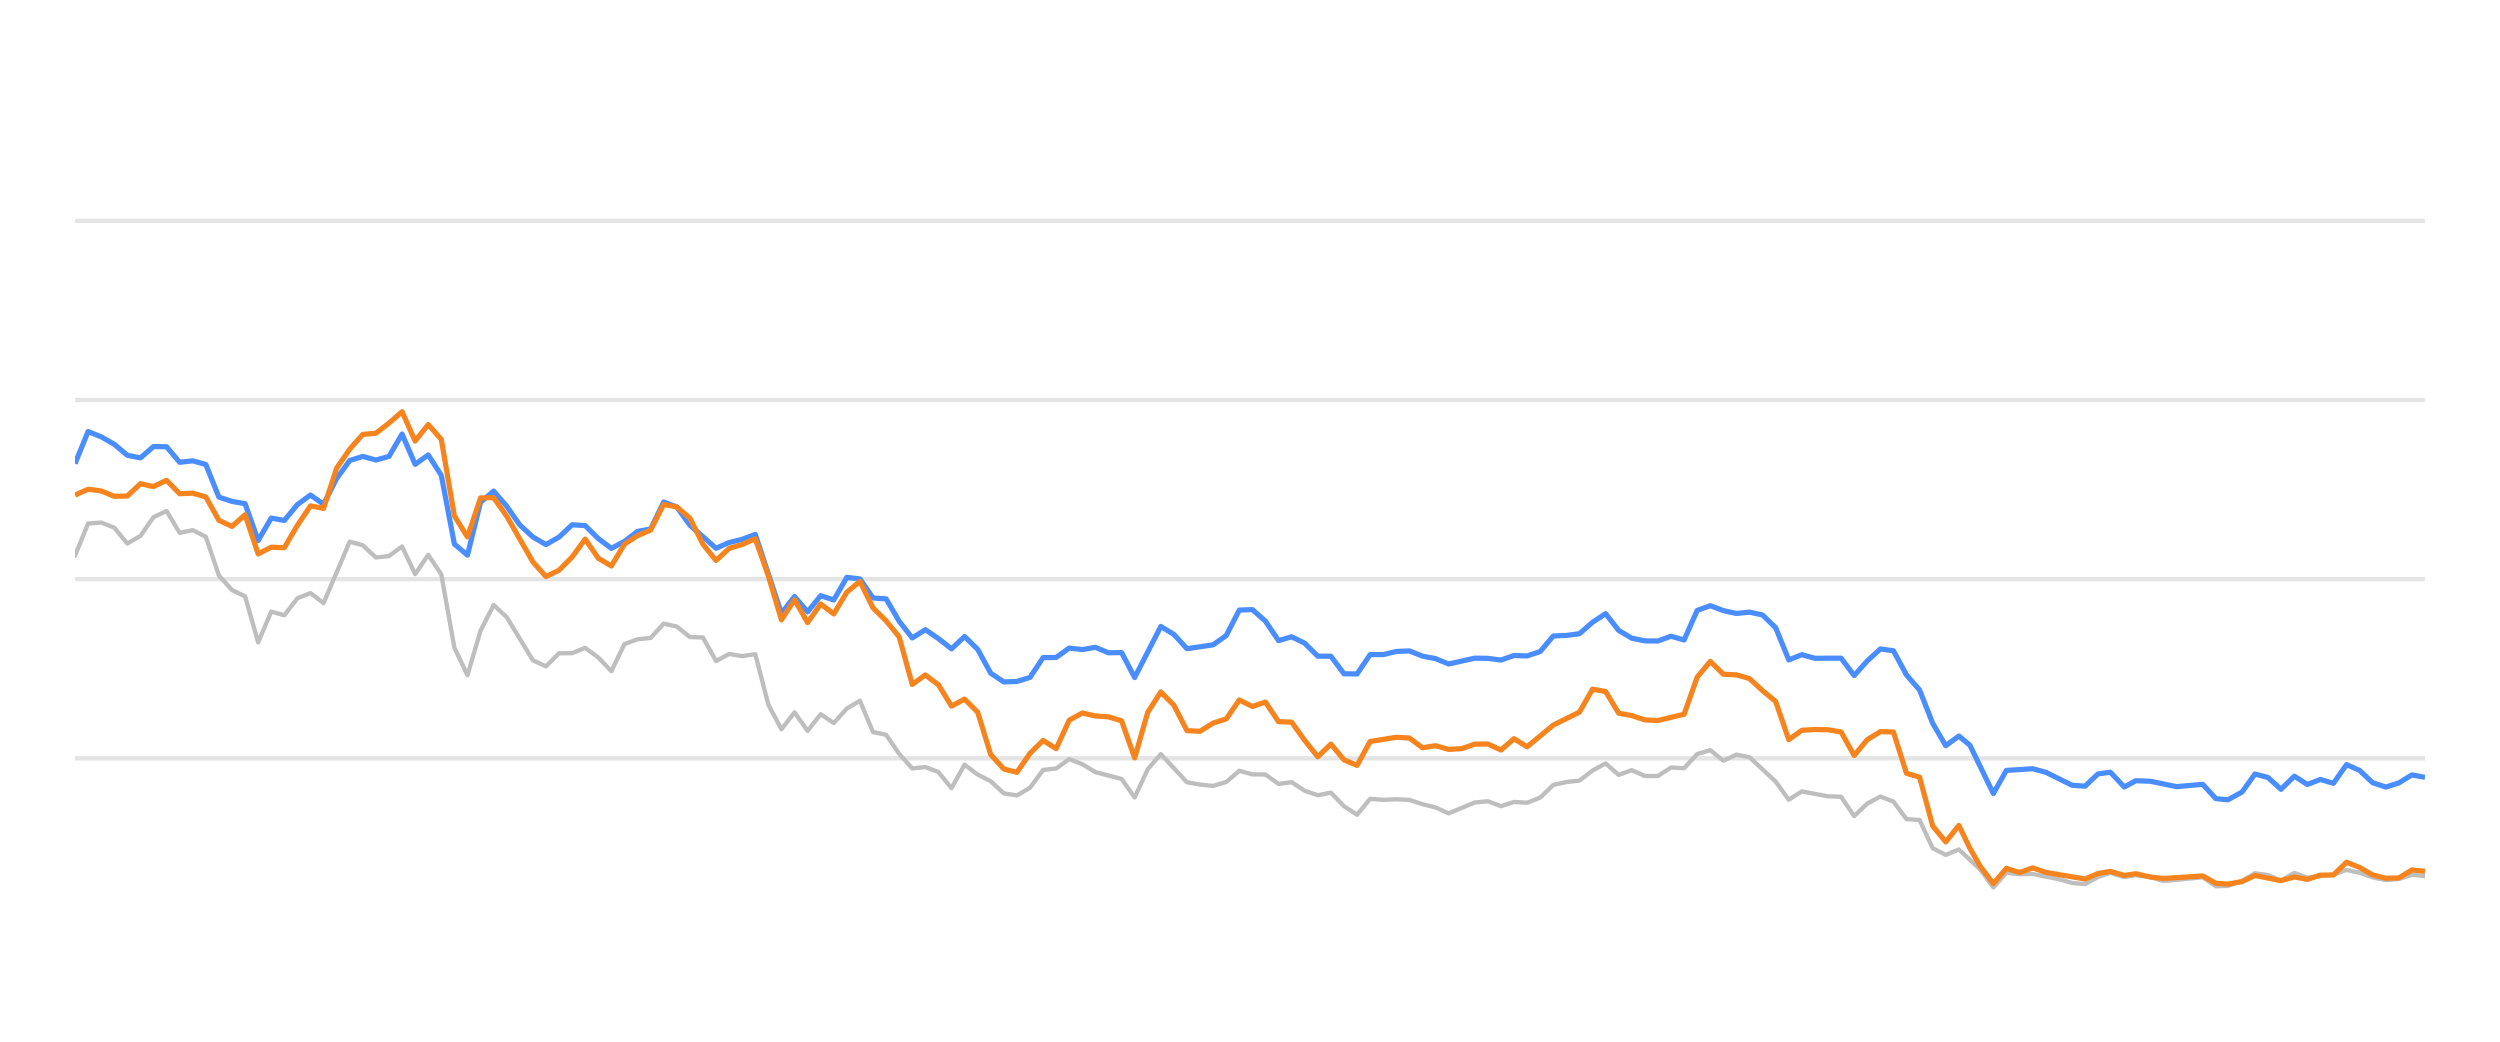
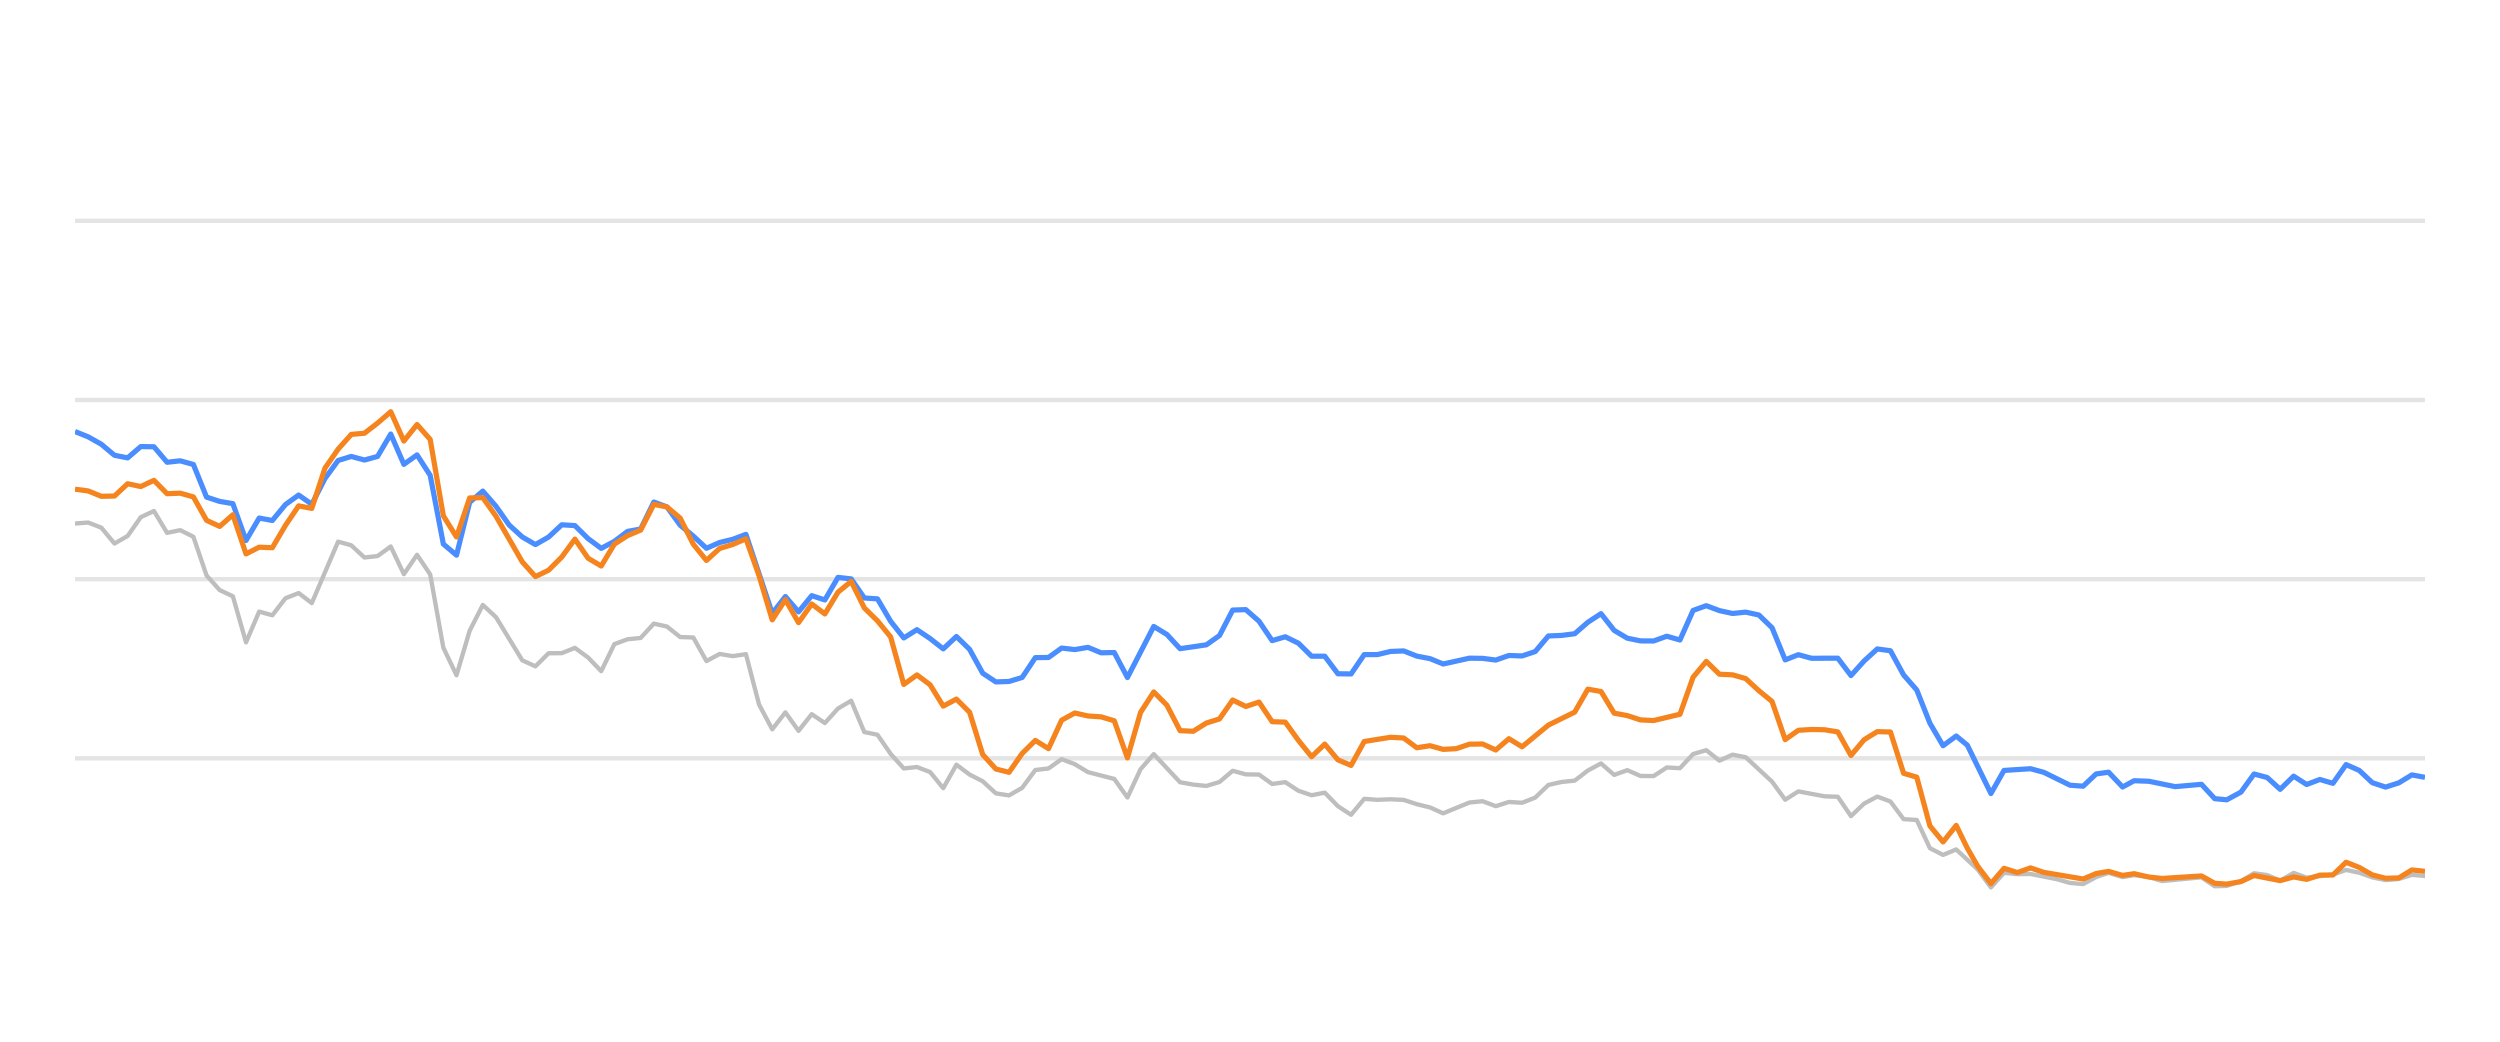
<svg xmlns="http://www.w3.org/2000/svg" width="288pt" height="120pt" viewBox="0 0 288 120" version="1.1">
  <defs>
    <style type="text/css">*{stroke-linejoin: round; stroke-linecap: butt}</style>
  </defs>
  <g id="figure_1">
    <g id="patch_1">
      <path d="M 0 120  L 288 120  L 288 0  L 0 0  L 0 120  z " style="fill: none; opacity: 0" />
    </g>
    <g id="axes_1">
      <g id="patch_2">
        <path d="M 8.64 108  L 279.36 108  L 279.36 4.8  L 8.64 4.8  L 8.64 108  z " style="fill: none" />
      </g>
      <g id="matplotlib.axis_1" />
      <g id="matplotlib.axis_2" />
      <g id="line2d_1">
-         <path d="M 8.64 87.36  L 279.36 87.36  " clip-path="url(#p012aa94463)" style="fill: none; stroke: #b2b2b2; stroke-opacity: 0.35; stroke-width: 0.5; stroke-linecap: square" />
+         <path d="M 8.64 87.36  L 279.36 87.36  " clip-path="url(#p36a2620f5c)" style="fill: none; stroke: #b2b2b2; stroke-opacity: 0.35; stroke-width: 0.5; stroke-linecap: square" />
      </g>
      <g id="line2d_2">
-         <path d="M 8.64 66.72  L 279.36 66.72  " clip-path="url(#p012aa94463)" style="fill: none; stroke: #b2b2b2; stroke-opacity: 0.35; stroke-width: 0.5; stroke-linecap: square" />
+         <path d="M 8.64 66.72  L 279.36 66.72  " clip-path="url(#p36a2620f5c)" style="fill: none; stroke: #b2b2b2; stroke-opacity: 0.35; stroke-width: 0.5; stroke-linecap: square" />
      </g>
      <g id="line2d_3">
-         <path d="M 8.64 46.08  L 279.36 46.08  " clip-path="url(#p012aa94463)" style="fill: none; stroke: #b2b2b2; stroke-opacity: 0.35; stroke-width: 0.5; stroke-linecap: square" />
+         <path d="M 8.64 46.08  L 279.36 46.08  " clip-path="url(#p36a2620f5c)" style="fill: none; stroke: #b2b2b2; stroke-opacity: 0.35; stroke-width: 0.5; stroke-linecap: square" />
      </g>
      <g id="line2d_4">
-         <path d="M 8.64 25.44  L 279.36 25.44  " clip-path="url(#p012aa94463)" style="fill: none; stroke: #b2b2b2; stroke-opacity: 0.35; stroke-width: 0.5; stroke-linecap: square" />
+         <path d="M 8.64 25.44  L 279.36 25.44  " clip-path="url(#p36a2620f5c)" style="fill: none; stroke: #b2b2b2; stroke-opacity: 0.35; stroke-width: 0.5; stroke-linecap: square" />
      </g>
      <g id="line2d_5">
-         <path d="M 8.64 64.016  L 10.147 60.311  L 11.654 60.198  L 13.161 60.786  L 14.668 62.613  L 16.175 61.746  L 17.682 59.579  L 19.189 58.866  L 20.696 61.385  L 22.204 61.075  L 23.711 61.839  L 25.218 66.297  L 26.725 67.979  L 28.232 68.691  L 29.739 73.996  L 31.246 70.456  L 32.753 70.879  L 34.26 68.918  L 35.767 68.32  L 37.274 69.475  L 40.288 62.396  L 41.795 62.819  L 43.302 64.223  L 44.809 64.057  L 46.316 62.953  L 47.824 66.142  L 49.331 63.913  L 50.838 66.173  L 52.345 74.615  L 53.852 77.783  L 55.359 72.664  L 56.866 69.692  L 58.373 71.096  L 61.387 76.07  L 62.894 76.761  L 64.401 75.255  L 65.908 75.244  L 67.415 74.635  L 68.922 75.74  L 70.429 77.319  L 71.936 74.202  L 73.443 73.645  L 74.951 73.49  L 76.458 71.839  L 77.965 72.179  L 79.472 73.387  L 80.979 73.438  L 82.486 76.152  L 83.993 75.337  L 85.5 75.585  L 87.007 75.358  L 88.514 81.168  L 90.021 84.016  L 91.528 82.066  L 93.035 84.192  L 94.542 82.272  L 96.049 83.294  L 97.556 81.622  L 99.063 80.724  L 100.571 84.336  L 102.078 84.646  L 103.585 86.844  L 105.092 88.526  L 106.599 88.361  L 108.106 88.939  L 109.613 90.797  L 111.12 88.093  L 112.627 89.228  L 114.134 90.002  L 115.641 91.395  L 117.148 91.632  L 118.655 90.755  L 120.162 88.702  L 121.669 88.526  L 123.176 87.453  L 124.683 88.031  L 126.191 88.949  L 129.205 89.734  L 130.712 91.87  L 132.219 88.609  L 133.726 86.875  L 136.74 90.115  L 138.247 90.384  L 139.754 90.539  L 141.261 90.084  L 142.768 88.794  L 144.275 89.207  L 145.782 89.228  L 147.289 90.312  L 148.796 90.105  L 150.303 91.096  L 151.811 91.612  L 153.318 91.313  L 154.825 92.871  L 156.332 93.862  L 157.839 92.025  L 159.346 92.138  L 160.853 92.076  L 162.36 92.148  L 163.867 92.644  L 165.374 93.015  L 166.881 93.696  L 169.895 92.448  L 171.402 92.303  L 172.909 92.871  L 174.416 92.386  L 175.923 92.479  L 177.43 91.88  L 178.938 90.425  L 180.445 90.084  L 181.952 89.93  L 183.459 88.764  L 184.966 87.948  L 186.473 89.269  L 187.98 88.722  L 189.487 89.393  L 190.994 89.403  L 192.501 88.413  L 194.008 88.495  L 195.515 86.865  L 197.022 86.421  L 198.529 87.628  L 200.036 86.937  L 201.543 87.236  L 204.558 90.043  L 206.065 92.128  L 207.572 91.168  L 210.586 91.736  L 212.093 91.787  L 213.6 94.016  L 215.107 92.572  L 216.614 91.767  L 218.121 92.334  L 219.628 94.367  L 221.135 94.46  L 222.642 97.711  L 224.149 98.485  L 225.656 97.855  L 228.126 100.167  L 229.633 102.231  L 231.133 100.549  L 232.675 100.704  L 234.169 100.683  L 237.189 101.282  L 238.691 101.715  L 240.197 101.849  L 241.686 101.034  L 243.114 100.549  L 244.717 101.044  L 246.035 100.817  L 247.729 101.034  L 249.234 101.498  L 253.755 101.065  L 255.266 102.097  L 256.646 102.056  L 258.275 101.498  L 259.775 100.601  L 261.279 100.807  L 262.769 101.457  L 264.31 100.559  L 265.802 101.106  L 268.811 100.745  L 270.321 100.219  L 271.827 100.539  L 273.323 101.075  L 274.845 101.385  L 276.356 101.261  L 277.854 100.786  L 279.36 100.91  L 279.36 100.91  " clip-path="url(#p012aa94463)" style="fill: none; stroke: #bebebe; stroke-width: 0.5; stroke-linecap: round" />
+         <path d="M 8.64 60.311  L 10.155 60.198  L 11.671 60.786  L 13.186 62.613  L 14.702 61.746  L 16.217 59.579  L 17.733 58.866  L 19.248 61.385  L 20.764 61.075  L 22.279 61.839  L 23.795 66.297  L 25.31 67.979  L 26.826 68.691  L 28.341 73.996  L 29.857 70.456  L 31.372 70.879  L 32.888 68.918  L 34.403 68.32  L 35.919 69.475  L 38.95 62.396  L 40.465 62.819  L 41.981 64.223  L 43.496 64.057  L 45.012 62.953  L 46.527 66.142  L 48.043 63.913  L 49.558 66.173  L 51.074 74.615  L 52.589 77.783  L 54.105 72.664  L 55.62 69.692  L 57.136 71.096  L 60.167 76.07  L 61.682 76.761  L 63.198 75.255  L 64.713 75.244  L 66.229 74.635  L 67.744 75.74  L 69.26 77.319  L 70.775 74.202  L 72.291 73.645  L 73.806 73.49  L 75.322 71.839  L 76.837 72.179  L 78.353 73.387  L 79.868 73.438  L 81.384 76.152  L 82.899 75.337  L 84.415 75.585  L 85.93 75.358  L 87.446 81.168  L 88.961 84.016  L 90.477 82.066  L 91.992 84.192  L 93.508 82.272  L 95.023 83.294  L 96.539 81.622  L 98.054 80.724  L 99.57 84.336  L 101.085 84.646  L 102.601 86.844  L 104.116 88.526  L 105.632 88.361  L 107.147 88.939  L 108.663 90.797  L 110.178 88.093  L 111.694 89.228  L 113.209 90.002  L 114.725 91.395  L 116.24 91.632  L 117.756 90.755  L 119.271 88.702  L 120.787 88.526  L 122.302 87.453  L 123.818 88.031  L 125.333 88.949  L 128.364 89.734  L 129.88 91.87  L 131.395 88.609  L 132.911 86.875  L 135.942 90.115  L 137.457 90.384  L 138.973 90.539  L 140.488 90.084  L 142.004 88.794  L 143.519 89.207  L 145.035 89.228  L 146.55 90.312  L 148.065 90.105  L 149.581 91.096  L 151.096 91.612  L 152.612 91.313  L 154.127 92.871  L 155.643 93.862  L 157.158 92.025  L 158.674 92.138  L 160.189 92.076  L 161.705 92.148  L 163.22 92.644  L 164.736 93.015  L 166.251 93.696  L 169.282 92.448  L 170.798 92.303  L 172.313 92.871  L 173.829 92.386  L 175.344 92.479  L 176.86 91.88  L 178.375 90.425  L 179.891 90.084  L 181.406 89.93  L 182.922 88.764  L 184.437 87.948  L 185.953 89.269  L 187.468 88.722  L 188.984 89.393  L 190.499 89.403  L 192.015 88.413  L 193.53 88.495  L 195.046 86.865  L 196.561 86.421  L 198.077 87.628  L 199.592 86.937  L 201.108 87.236  L 204.139 90.043  L 205.654 92.128  L 207.17 91.168  L 210.201 91.736  L 211.716 91.787  L 213.232 94.016  L 214.747 92.572  L 216.263 91.767  L 217.778 92.334  L 219.294 94.367  L 220.809 94.46  L 222.325 97.711  L 223.84 98.485  L 225.356 97.855  L 227.839 100.167  L 229.354 102.231  L 230.863 100.549  L 232.413 100.704  L 233.916 100.683  L 236.953 101.282  L 238.463 101.715  L 239.978 101.849  L 241.475 101.034  L 242.911 100.549  L 244.523 101.044  L 245.849 100.817  L 247.552 101.034  L 249.066 101.498  L 253.611 101.065  L 255.131 102.097  L 256.519 102.056  L 258.157 101.498  L 259.666 100.601  L 261.178 100.807  L 262.676 101.457  L 264.226 100.559  L 265.726 101.106  L 268.752 100.745  L 270.27 100.219  L 271.785 100.539  L 273.289 101.075  L 274.819 101.385  L 276.339 101.261  L 277.845 100.786  L 279.36 100.91  L 279.36 100.91  " clip-path="url(#p36a2620f5c)" style="fill: none; stroke: #bebebe; stroke-width: 0.5; stroke-linecap: round" />
      </g>
      <g id="line2d_6">
-         <path d="M 8.64 53.418  L 10.147 49.713  L 11.654 50.322  L 13.161 51.178  L 14.668 52.447  L 16.175 52.747  L 17.682 51.446  L 19.189 51.467  L 20.696 53.252  L 22.204 53.087  L 23.711 53.51  L 25.218 57.267  L 26.725 57.762  L 28.232 58.02  L 29.739 62.262  L 31.246 59.682  L 32.753 59.96  L 34.26 58.123  L 35.767 57.03  L 37.274 58.092  L 38.781 55.131  L 40.288 53.046  L 41.795 52.582  L 43.302 52.994  L 44.809 52.582  L 46.316 50.002  L 47.824 53.49  L 49.331 52.406  L 50.838 54.759  L 52.345 62.675  L 53.852 63.954  L 55.359 57.865  L 56.866 56.575  L 58.373 58.32  L 59.88 60.476  L 61.387 61.859  L 62.894 62.736  L 64.401 61.87  L 65.908 60.456  L 67.415 60.549  L 68.922 62.045  L 70.429 63.17  L 71.936 62.365  L 73.443 61.219  L 74.951 60.941  L 76.458 57.834  L 77.965 58.402  L 79.472 60.497  L 82.486 63.16  L 83.993 62.499  L 85.5 62.128  L 87.007 61.56  L 90.021 70.662  L 91.528 68.722  L 93.035 70.487  L 94.542 68.619  L 96.049 69.114  L 97.556 66.514  L 99.063 66.689  L 100.571 68.887  L 102.078 68.99  L 103.585 71.57  L 105.092 73.49  L 106.599 72.54  L 108.106 73.562  L 109.613 74.749  L 111.12 73.325  L 112.627 74.801  L 114.134 77.556  L 115.641 78.557  L 117.148 78.505  L 118.655 78.041  L 120.162 75.76  L 121.669 75.74  L 123.176 74.656  L 124.683 74.832  L 126.191 74.574  L 127.698 75.203  L 129.205 75.172  L 130.712 78.051  L 133.726 72.169  L 135.233 73.087  L 136.74 74.728  L 139.754 74.285  L 141.261 73.211  L 142.768 70.28  L 144.275 70.229  L 145.782 71.56  L 147.289 73.8  L 148.796 73.356  L 150.303 74.099  L 151.811 75.595  L 153.318 75.595  L 154.825 77.618  L 156.332 77.639  L 157.839 75.409  L 159.346 75.409  L 160.853 75.048  L 162.36 74.986  L 163.867 75.585  L 165.374 75.874  L 166.881 76.493  L 169.895 75.822  L 171.402 75.843  L 172.909 76.039  L 174.416 75.513  L 175.923 75.564  L 177.43 75.059  L 178.938 73.263  L 180.445 73.201  L 181.952 73.005  L 183.459 71.684  L 184.966 70.693  L 186.473 72.623  L 187.98 73.521  L 189.487 73.83  L 190.994 73.841  L 192.501 73.294  L 194.008 73.727  L 195.515 70.322  L 197.022 69.775  L 198.529 70.342  L 200.036 70.673  L 201.543 70.518  L 203.05 70.848  L 204.558 72.313  L 206.065 76.018  L 207.572 75.42  L 209.079 75.833  L 212.093 75.822  L 213.6 77.824  L 215.107 76.142  L 216.614 74.759  L 218.121 74.966  L 219.628 77.752  L 221.135 79.486  L 222.642 83.315  L 224.149 85.905  L 225.656 84.79  L 226.929 85.843  L 229.633 91.416  L 231.133 88.753  L 234.169 88.557  L 235.685 88.97  L 238.691 90.456  L 240.197 90.57  L 241.686 89.156  L 243.114 88.96  L 244.717 90.662  L 246.035 89.94  L 247.729 90.002  L 250.733 90.621  L 253.755 90.353  L 255.266 92.004  L 256.646 92.138  L 258.275 91.251  L 259.775 89.166  L 261.279 89.568  L 262.769 90.931  L 264.31 89.414  L 265.802 90.373  L 267.312 89.796  L 268.811 90.239  L 270.321 88.082  L 271.827 88.753  L 273.323 90.167  L 274.845 90.673  L 276.356 90.188  L 277.854 89.269  L 279.36 89.548  L 279.36 89.548  " clip-path="url(#p012aa94463)" style="fill: none; stroke: #4a8dff; stroke-width: 0.6" />
+         <path d="M 8.64 49.713  L 10.155 50.322  L 11.671 51.178  L 13.186 52.447  L 14.702 52.747  L 16.217 51.446  L 17.733 51.467  L 19.248 53.252  L 20.764 53.087  L 22.279 53.51  L 23.795 57.267  L 25.31 57.762  L 26.826 58.02  L 28.341 62.262  L 29.857 59.682  L 31.372 59.96  L 32.888 58.123  L 34.403 57.03  L 35.919 58.092  L 37.434 55.131  L 38.95 53.046  L 40.465 52.582  L 41.981 52.994  L 43.496 52.582  L 45.012 50.002  L 46.527 53.49  L 48.043 52.406  L 49.558 54.759  L 51.074 62.675  L 52.589 63.954  L 54.105 57.865  L 55.62 56.575  L 57.136 58.32  L 58.651 60.476  L 60.167 61.859  L 61.682 62.736  L 63.198 61.87  L 64.713 60.456  L 66.229 60.549  L 67.744 62.045  L 69.26 63.17  L 70.775 62.365  L 72.291 61.219  L 73.806 60.941  L 75.322 57.834  L 76.837 58.402  L 78.353 60.497  L 79.868 61.756  L 81.384 63.16  L 82.899 62.499  L 84.415 62.128  L 85.93 61.56  L 88.961 70.662  L 90.477 68.722  L 91.992 70.487  L 93.508 68.619  L 95.023 69.114  L 96.539 66.514  L 98.054 66.689  L 99.57 68.887  L 101.085 68.99  L 102.601 71.57  L 104.116 73.49  L 105.632 72.54  L 107.147 73.562  L 108.663 74.749  L 110.178 73.325  L 111.694 74.801  L 113.209 77.556  L 114.725 78.557  L 116.24 78.505  L 117.756 78.041  L 119.271 75.76  L 120.787 75.74  L 122.302 74.656  L 123.818 74.832  L 125.333 74.574  L 126.849 75.203  L 128.364 75.172  L 129.88 78.051  L 132.911 72.169  L 134.426 73.087  L 135.942 74.728  L 138.973 74.285  L 140.488 73.211  L 142.004 70.28  L 143.519 70.229  L 145.035 71.56  L 146.55 73.8  L 148.065 73.356  L 149.581 74.099  L 151.096 75.595  L 152.612 75.595  L 154.127 77.618  L 155.643 77.639  L 157.158 75.409  L 158.674 75.409  L 160.189 75.048  L 161.705 74.986  L 163.22 75.585  L 164.736 75.874  L 166.251 76.493  L 169.282 75.822  L 170.798 75.843  L 172.313 76.039  L 173.829 75.513  L 175.344 75.564  L 176.86 75.059  L 178.375 73.263  L 179.891 73.201  L 181.406 73.005  L 182.922 71.684  L 184.437 70.693  L 185.953 72.623  L 187.468 73.521  L 188.984 73.83  L 190.499 73.841  L 192.015 73.294  L 193.53 73.727  L 195.046 70.322  L 196.561 69.775  L 198.077 70.342  L 199.592 70.673  L 201.108 70.518  L 202.623 70.848  L 204.139 72.313  L 205.654 76.018  L 207.17 75.42  L 208.685 75.833  L 211.716 75.822  L 213.232 77.824  L 214.747 76.142  L 216.263 74.759  L 217.778 74.966  L 219.294 77.752  L 220.809 79.486  L 222.325 83.315  L 223.84 85.905  L 225.356 84.79  L 226.635 85.843  L 229.354 91.416  L 230.863 88.753  L 233.916 88.557  L 235.44 88.97  L 238.463 90.456  L 239.978 90.57  L 241.475 89.156  L 242.911 88.96  L 244.523 90.662  L 245.849 89.94  L 247.552 90.002  L 250.572 90.621  L 253.611 90.353  L 255.131 92.004  L 256.519 92.138  L 258.157 91.251  L 259.666 89.166  L 261.178 89.568  L 262.676 90.931  L 264.226 89.414  L 265.726 90.373  L 267.245 89.796  L 268.752 90.239  L 270.27 88.082  L 271.785 88.753  L 273.289 90.167  L 274.819 90.673  L 276.339 90.188  L 277.845 89.269  L 279.36 89.548  L 279.36 89.548  " clip-path="url(#p36a2620f5c)" style="fill: none; stroke: #4a8dff; stroke-width: 0.6" />
      </g>
      <g id="line2d_7">
-         <path d="M 8.64 57.04  L 10.147 56.359  L 11.654 56.555  L 13.161 57.174  L 14.668 57.143  L 16.175 55.729  L 17.682 56.049  L 19.189 55.337  L 20.696 56.875  L 22.204 56.813  L 23.711 57.246  L 25.218 59.94  L 26.725 60.642  L 28.232 59.3  L 29.739 63.81  L 31.246 63.036  L 32.753 63.098  L 34.26 60.518  L 35.767 58.278  L 37.274 58.567  L 38.781 53.934  L 40.288 51.746  L 41.795 50.043  L 43.302 49.909  L 44.809 48.743  L 46.316 47.432  L 47.824 50.807  L 49.331 48.908  L 50.838 50.621  L 52.345 59.424  L 53.852 61.859  L 55.359 57.36  L 56.866 57.329  L 58.373 59.465  L 61.387 64.728  L 62.894 66.421  L 64.401 65.688  L 65.908 64.171  L 67.415 62.107  L 68.922 64.305  L 70.429 65.203  L 71.936 62.685  L 73.443 61.704  L 74.951 61.065  L 76.458 58.103  L 77.965 58.402  L 79.472 59.682  L 80.979 62.695  L 82.486 64.563  L 83.993 63.18  L 85.5 62.726  L 87.007 62.066  L 88.514 66.338  L 90.021 71.405  L 91.528 69.083  L 93.035 71.725  L 94.542 69.579  L 96.049 70.724  L 97.556 68.216  L 99.063 66.978  L 100.571 70.033  L 102.078 71.519  L 103.585 73.376  L 105.092 78.846  L 106.599 77.752  L 108.106 78.887  L 109.613 81.343  L 111.12 80.538  L 112.627 82.045  L 114.134 86.927  L 115.641 88.588  L 117.148 88.97  L 118.655 86.792  L 120.162 85.296  L 121.669 86.245  L 123.176 82.964  L 124.683 82.138  L 126.191 82.479  L 127.698 82.582  L 129.205 83.036  L 130.712 87.308  L 132.219 82.066  L 133.726 79.713  L 135.233 81.24  L 136.74 84.171  L 138.247 84.243  L 139.754 83.294  L 141.261 82.819  L 142.768 80.642  L 144.275 81.385  L 145.782 80.879  L 147.289 83.139  L 148.796 83.191  L 150.303 85.296  L 151.811 87.174  L 153.318 85.719  L 154.825 87.535  L 156.332 88.175  L 157.839 85.42  L 160.853 84.935  L 162.36 85.017  L 163.867 86.142  L 165.374 85.905  L 166.881 86.328  L 168.388 86.245  L 169.895 85.729  L 171.402 85.709  L 172.909 86.4  L 174.416 85.1  L 175.923 86.029  L 178.938 83.531  L 181.952 82.035  L 183.459 79.393  L 184.966 79.661  L 186.473 82.159  L 187.98 82.437  L 189.487 82.933  L 190.994 83.005  L 194.008 82.283  L 195.515 78.01  L 197.022 76.194  L 198.529 77.67  L 200.036 77.742  L 201.543 78.175  L 203.05 79.568  L 204.558 80.807  L 206.065 85.203  L 207.572 84.13  L 209.079 84.037  L 210.586 84.068  L 212.093 84.316  L 213.6 87.03  L 215.107 85.213  L 216.614 84.285  L 218.121 84.326  L 219.628 89.083  L 221.135 89.527  L 222.642 95.141  L 224.149 96.989  L 225.656 95.09  L 226.929 97.711  L 228.126 99.806  L 229.633 101.798  L 231.133 100.033  L 232.675 100.518  L 234.169 99.981  L 235.685 100.497  L 240.197 101.261  L 241.686 100.632  L 243.114 100.384  L 244.717 100.848  L 246.035 100.652  L 247.729 101.034  L 249.234 101.199  L 253.755 100.91  L 255.266 101.756  L 256.646 101.849  L 258.275 101.56  L 259.775 100.859  L 262.769 101.447  L 264.31 101.024  L 265.802 101.302  L 267.312 100.817  L 268.811 100.797  L 270.321 99.331  L 271.827 99.93  L 273.323 100.786  L 274.845 101.178  L 276.356 101.137  L 277.854 100.219  L 279.36 100.374  L 279.36 100.374  " clip-path="url(#p012aa94463)" style="fill: none; stroke: #f5841e; stroke-width: 0.6" />
+         <path d="M 8.64 56.359  L 10.155 56.555  L 11.671 57.174  L 13.186 57.143  L 14.702 55.729  L 16.217 56.049  L 17.733 55.337  L 19.248 56.875  L 20.764 56.813  L 22.279 57.246  L 23.795 59.94  L 25.31 60.642  L 26.826 59.3  L 28.341 63.81  L 29.857 63.036  L 31.372 63.098  L 32.888 60.518  L 34.403 58.278  L 35.919 58.567  L 37.434 53.934  L 38.95 51.746  L 40.465 50.043  L 41.981 49.909  L 43.496 48.743  L 45.012 47.432  L 46.527 50.807  L 48.043 48.908  L 49.558 50.621  L 51.074 59.424  L 52.589 61.859  L 54.105 57.36  L 55.62 57.329  L 57.136 59.465  L 60.167 64.728  L 61.682 66.421  L 63.198 65.688  L 64.713 64.171  L 66.229 62.107  L 67.744 64.305  L 69.26 65.203  L 70.775 62.685  L 72.291 61.704  L 73.806 61.065  L 75.322 58.103  L 76.837 58.402  L 78.353 59.682  L 79.868 62.695  L 81.384 64.563  L 82.899 63.18  L 84.415 62.726  L 85.93 62.066  L 87.446 66.338  L 88.961 71.405  L 90.477 69.083  L 91.992 71.725  L 93.508 69.579  L 95.023 70.724  L 96.539 68.216  L 98.054 66.978  L 99.57 70.033  L 101.085 71.519  L 102.601 73.376  L 104.116 78.846  L 105.632 77.752  L 107.147 78.887  L 108.663 81.343  L 110.178 80.538  L 111.694 82.045  L 113.209 86.927  L 114.725 88.588  L 116.24 88.97  L 117.756 86.792  L 119.271 85.296  L 120.787 86.245  L 122.302 82.964  L 123.818 82.138  L 125.333 82.479  L 126.849 82.582  L 128.364 83.036  L 129.88 87.308  L 131.395 82.066  L 132.911 79.713  L 134.426 81.24  L 135.942 84.171  L 137.457 84.243  L 138.973 83.294  L 140.488 82.819  L 142.004 80.642  L 143.519 81.385  L 145.035 80.879  L 146.55 83.139  L 148.065 83.191  L 149.581 85.296  L 151.096 87.174  L 152.612 85.719  L 154.127 87.535  L 155.643 88.175  L 157.158 85.42  L 160.189 84.935  L 161.705 85.017  L 163.22 86.142  L 164.736 85.905  L 166.251 86.328  L 167.767 86.245  L 169.282 85.729  L 170.798 85.709  L 172.313 86.4  L 173.829 85.1  L 175.344 86.029  L 178.375 83.531  L 181.406 82.035  L 182.922 79.393  L 184.437 79.661  L 185.953 82.159  L 187.468 82.437  L 188.984 82.933  L 190.499 83.005  L 193.53 82.283  L 195.046 78.01  L 196.561 76.194  L 198.077 77.67  L 199.592 77.742  L 201.108 78.175  L 202.623 79.568  L 204.139 80.807  L 205.654 85.203  L 207.17 84.13  L 208.685 84.037  L 210.201 84.068  L 211.716 84.316  L 213.232 87.03  L 214.747 85.213  L 216.263 84.285  L 217.778 84.326  L 219.294 89.083  L 220.809 89.527  L 222.325 95.141  L 223.84 96.989  L 225.356 95.09  L 226.635 97.711  L 227.839 99.806  L 229.354 101.798  L 230.863 100.033  L 232.413 100.518  L 233.916 99.981  L 235.44 100.497  L 239.978 101.261  L 241.475 100.632  L 242.911 100.384  L 244.523 100.848  L 245.849 100.652  L 247.552 101.034  L 249.066 101.199  L 253.611 100.91  L 255.131 101.756  L 256.519 101.849  L 258.157 101.56  L 259.666 100.859  L 262.676 101.447  L 264.226 101.024  L 265.726 101.302  L 267.245 100.817  L 268.752 100.797  L 270.27 99.331  L 271.785 99.93  L 273.289 100.786  L 274.819 101.178  L 276.339 101.137  L 277.845 100.219  L 279.36 100.374  L 279.36 100.374  " clip-path="url(#p36a2620f5c)" style="fill: none; stroke: #f5841e; stroke-width: 0.6" />
      </g>
    </g>
  </g>
  <defs>
-     <clipPath id="p012aa94463">
+     <clipPath id="p36a2620f5c">
      <rect x="8.64" y="4.8" width="270.72" height="103.2" />
    </clipPath>
  </defs>
</svg>
